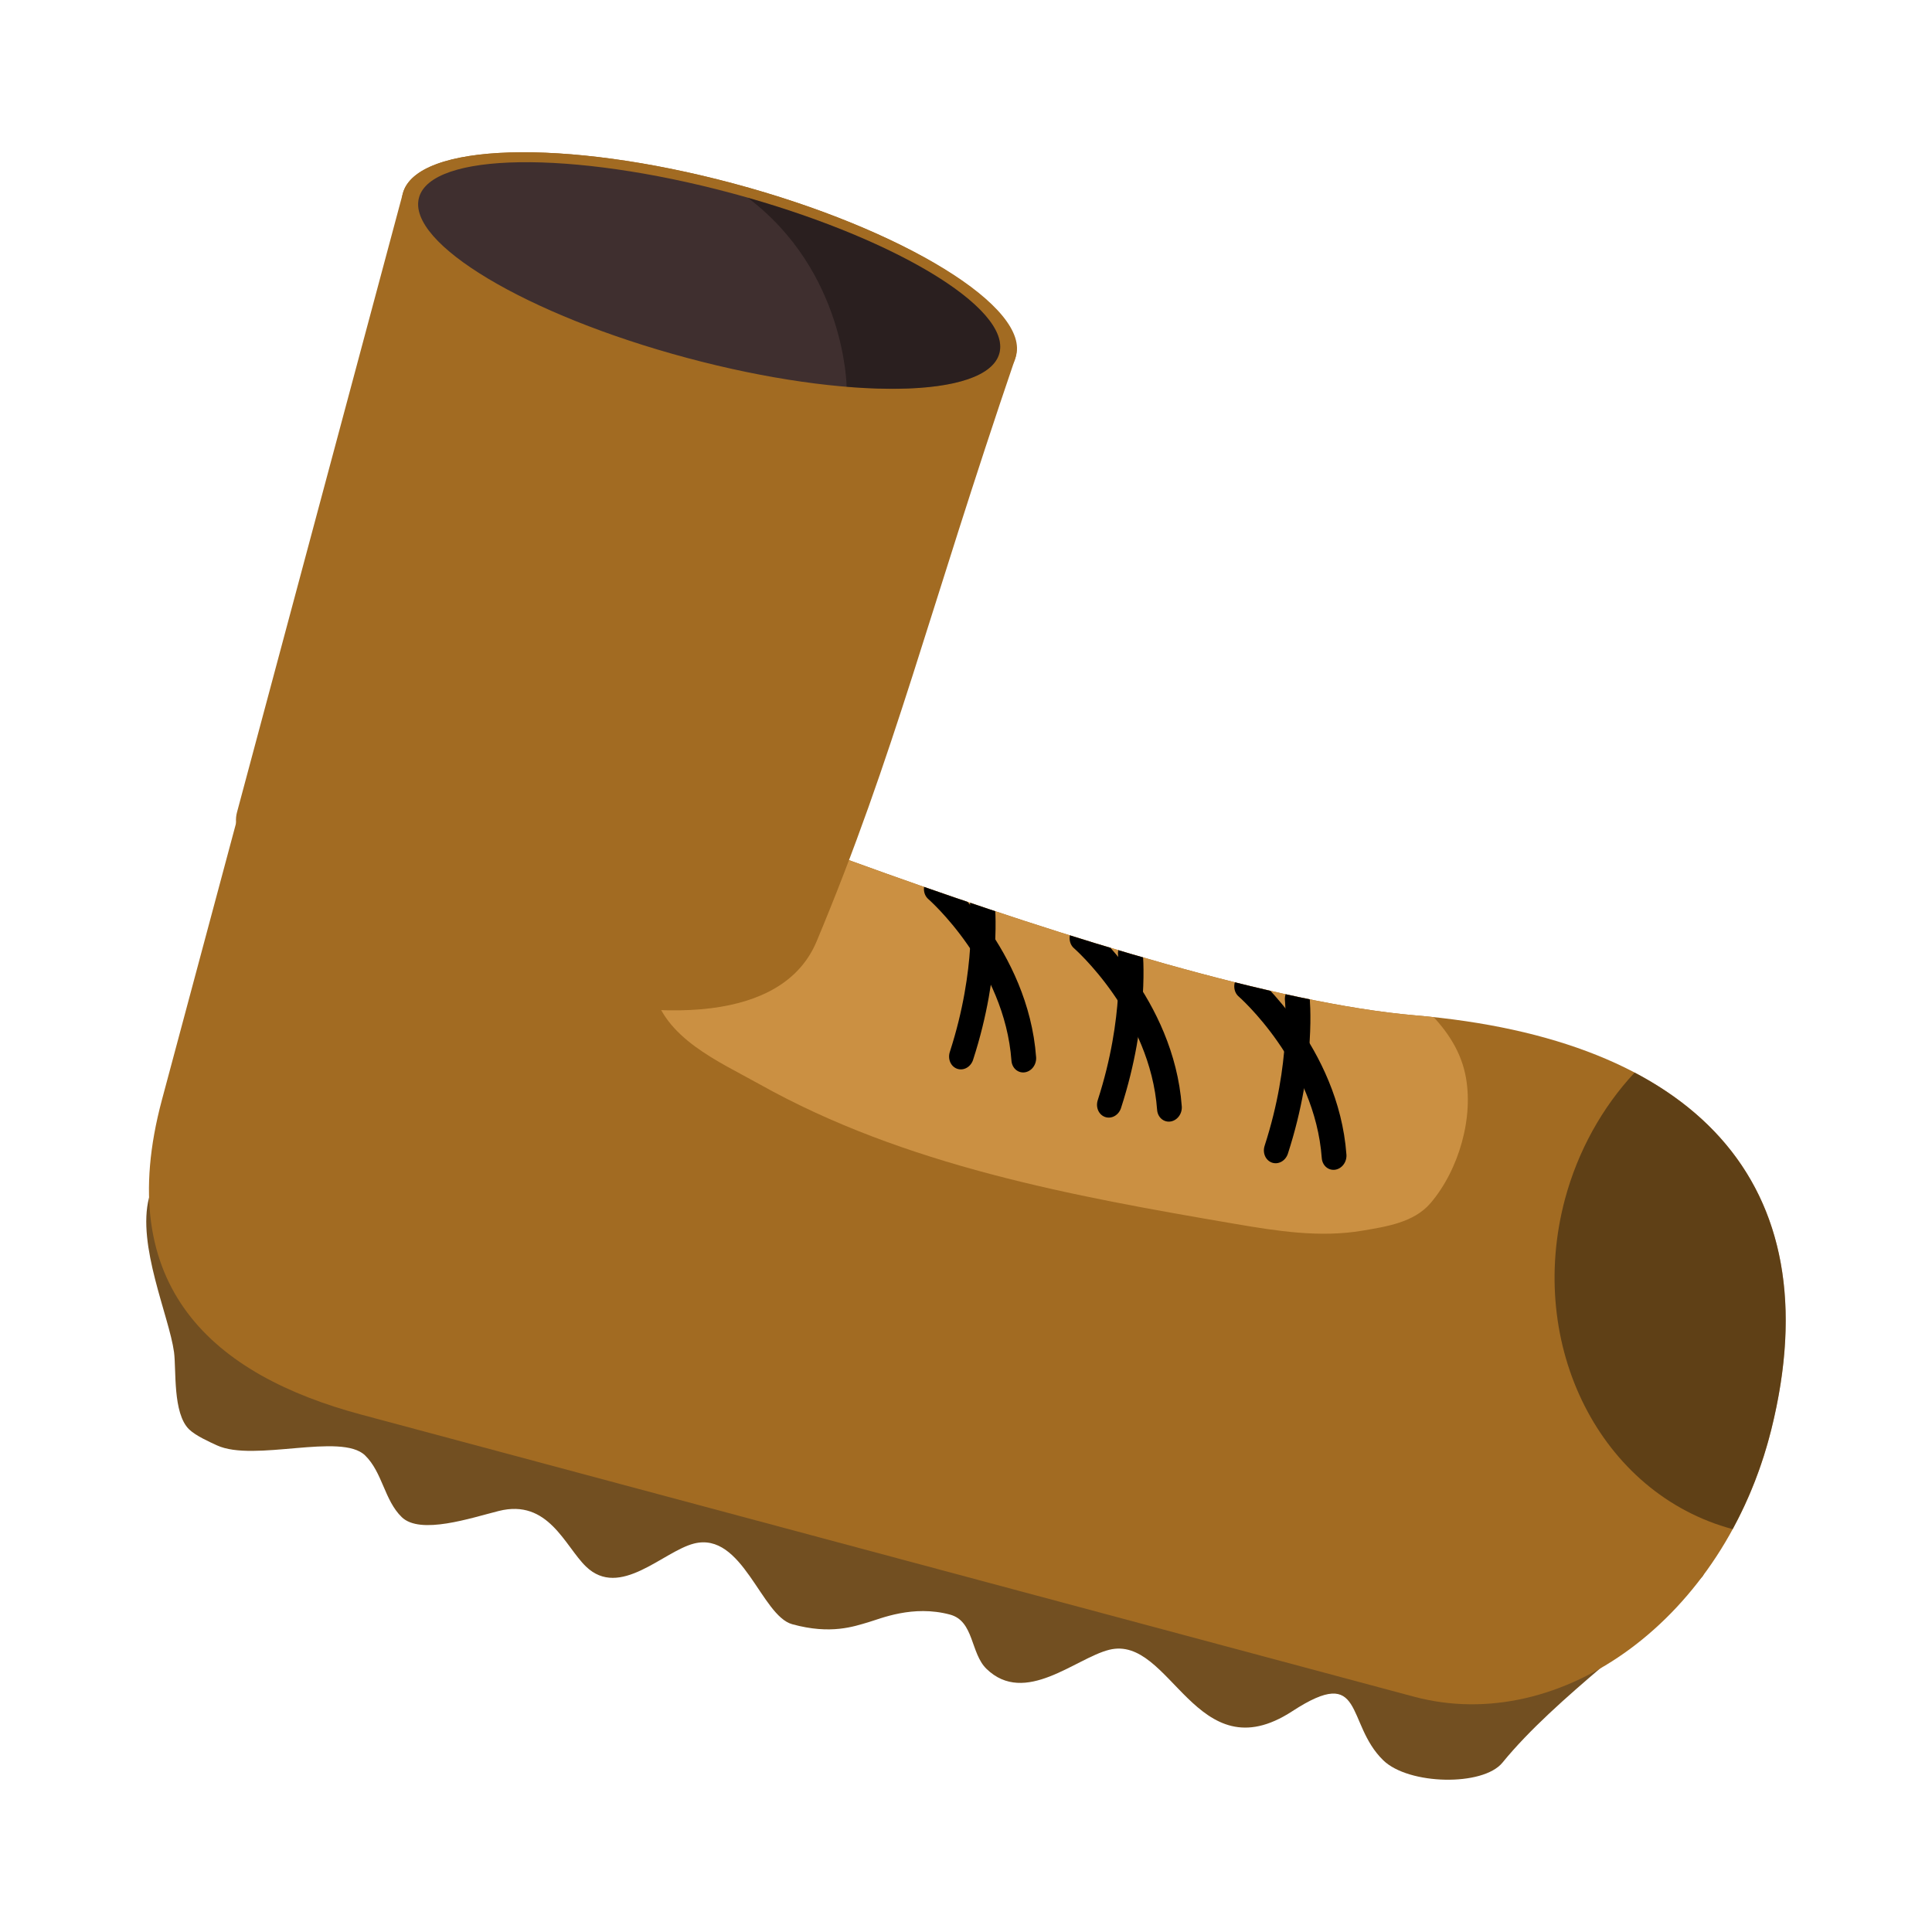
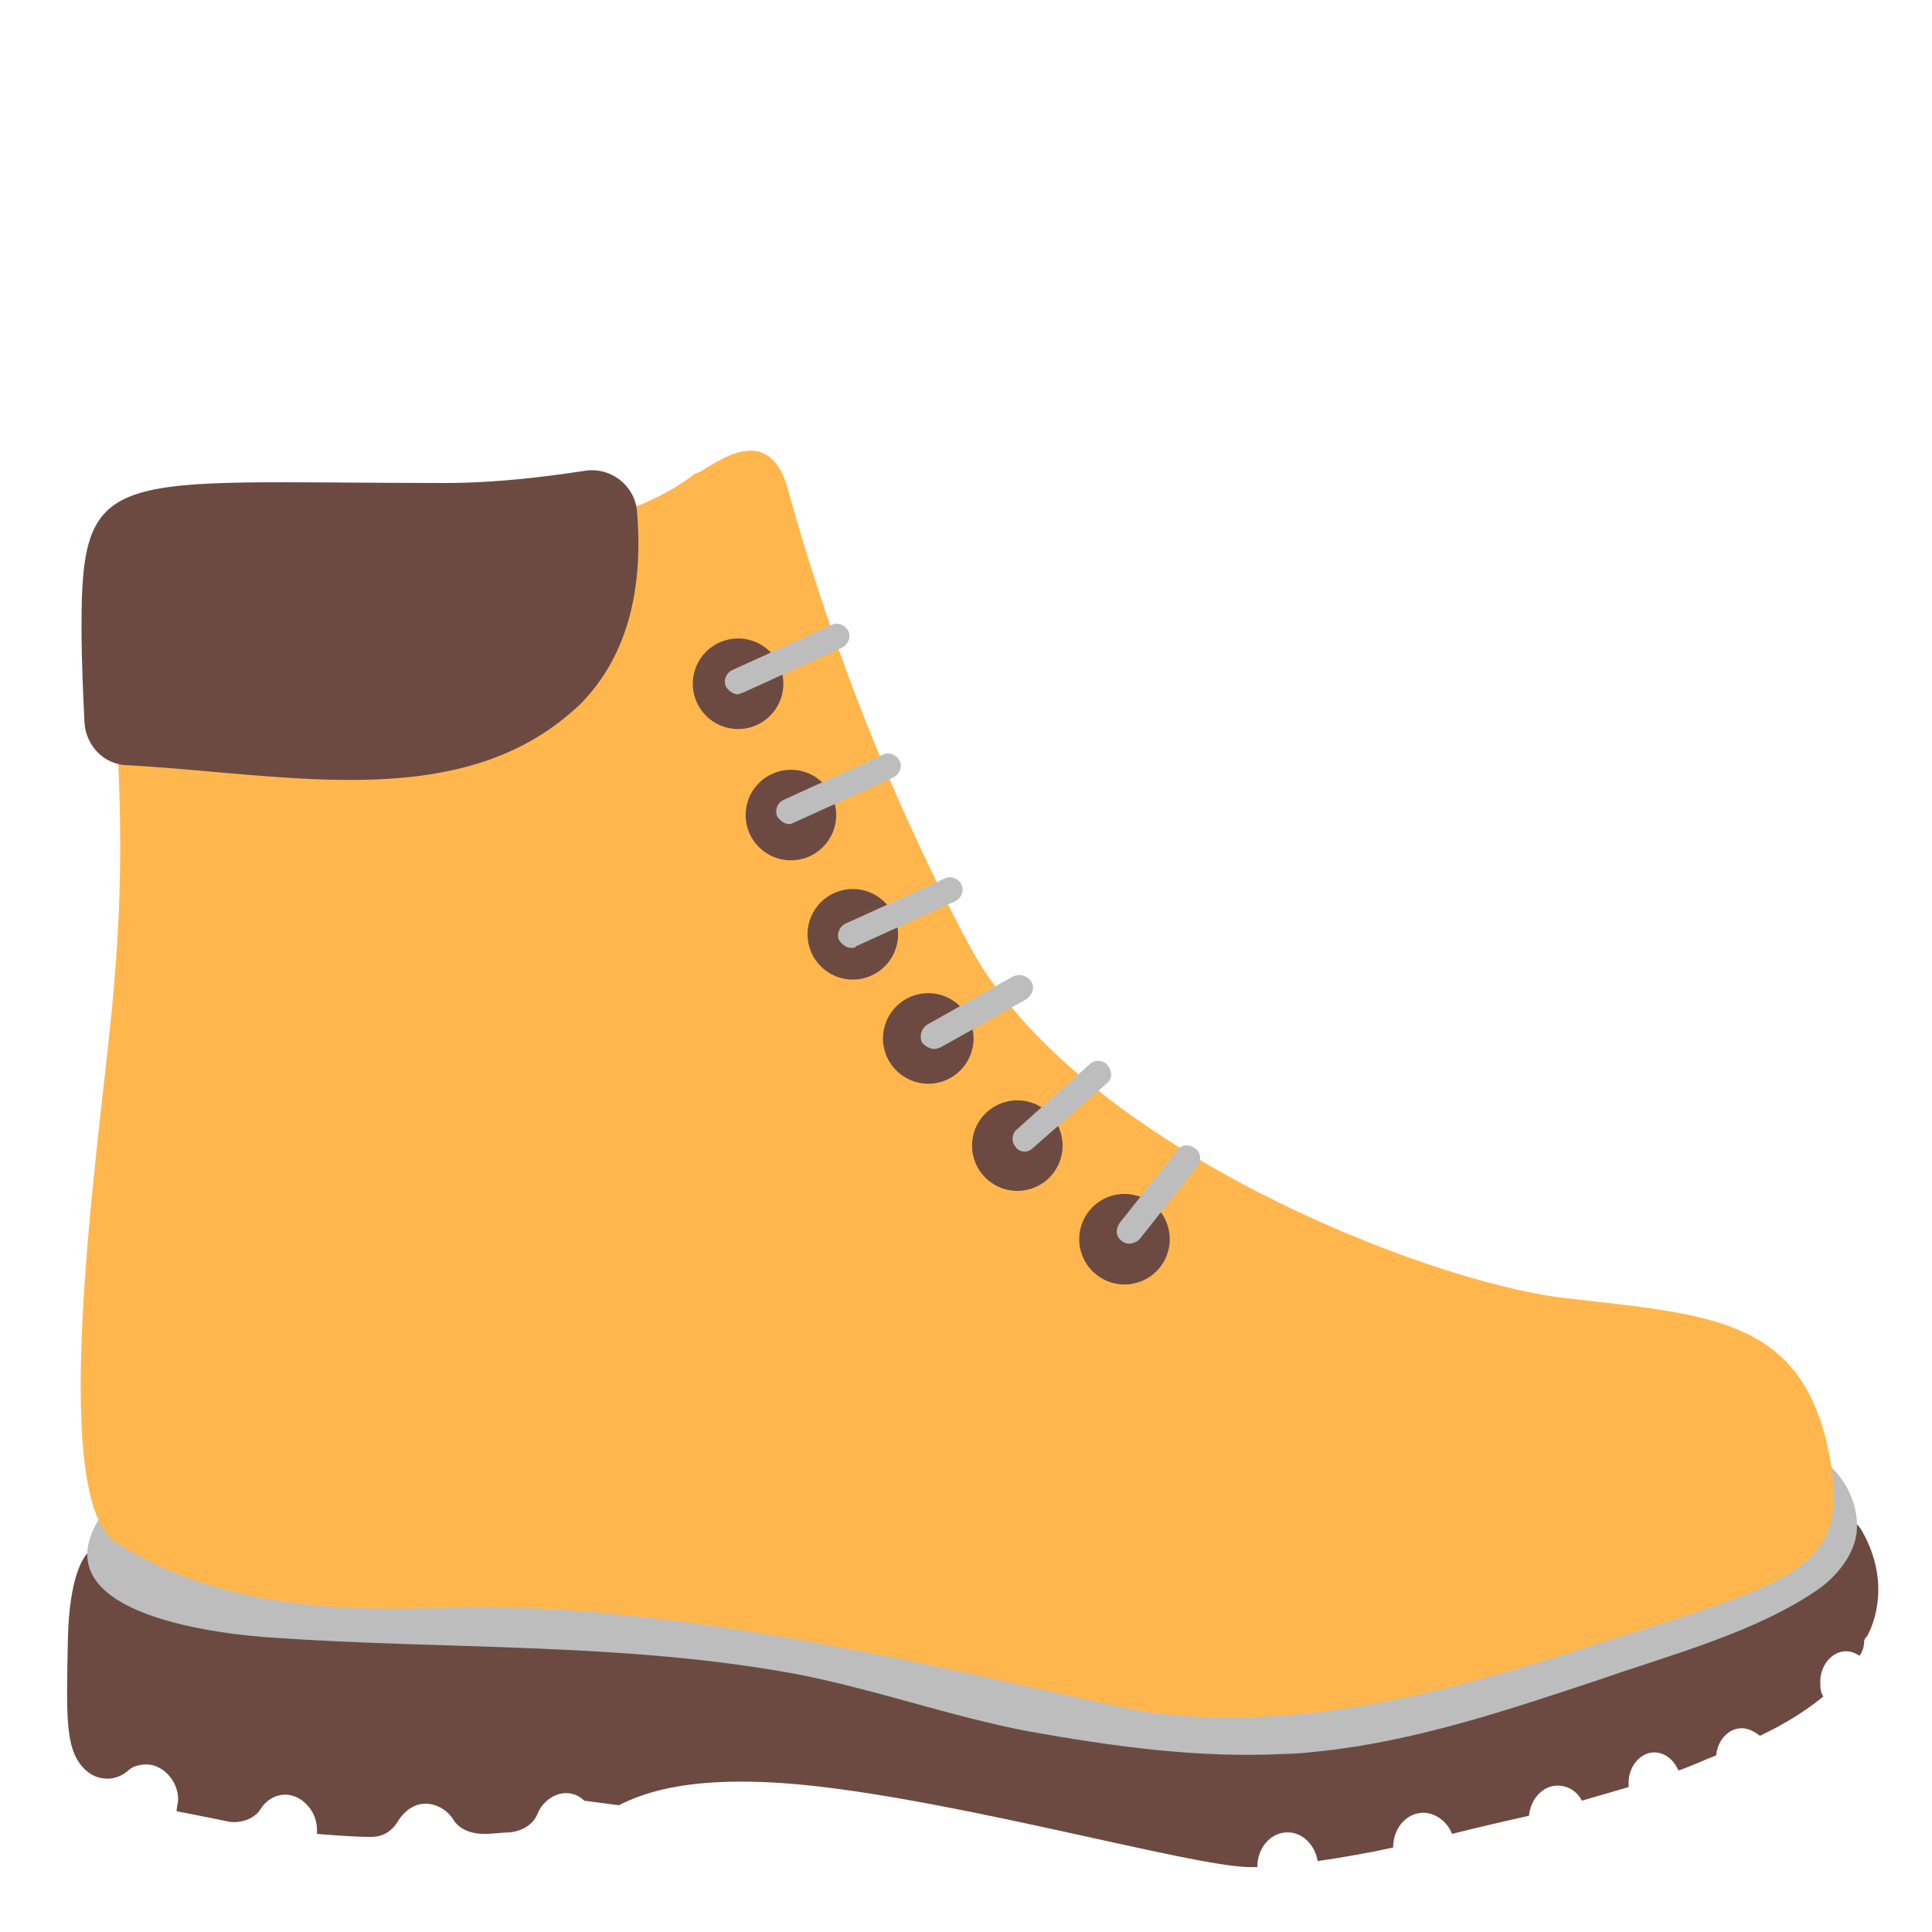
- <svg xmlns="http://www.w3.org/2000/svg" height="128" width="128">
-   <defs>
-     <linearGradient id="a">
-       <stop offset="0" />
-       <stop offset="1" stop-opacity="0" />
-     </linearGradient>
-     <clipPath id="h">
-       <path d="M27.108 63.248s31.436 3.954 45.392 1.699c13.955-2.256 22.754 2.372 22.985 14.196.175 8.94-6.273 16.14-14.065 16.14H25.899c-7.793 0-13.965-2.688-13.965-11.63V64.933c0-8.942 7.385-1.942 15.174-1.684z" fill="#a26b22" stroke-width="1.188" paint-order="stroke fill markers" />
-     </clipPath>
-     <clipPath id="g">
-       <path d="M27.108 63.248s31.436 3.954 45.392 1.699c13.955-2.256 22.754 2.372 22.985 14.196.175 8.94-6.273 16.14-14.065 16.14H25.899c-7.793 0-13.965-2.688-13.965-11.63V64.933c0-8.942 7.385-1.942 15.174-1.684z" fill="#a26b22" stroke-width="1.188" paint-order="stroke fill markers" />
-     </clipPath>
-     <clipPath id="f">
-       <path d="M27.108 63.248s31.436 3.954 45.392 1.699c13.955-2.256 22.754 2.372 22.985 14.196.175 8.94-6.273 16.14-14.065 16.14H25.899c-7.793 0-13.965-2.688-13.965-11.63V64.933c0-8.942 7.385-1.942 15.174-1.684z" fill="#a26b22" stroke-width="1.188" paint-order="stroke fill markers" />
-     </clipPath>
-     <clipPath id="e">
-       <path d="M27.108 63.248s31.436 3.954 45.392 1.699c13.955-2.256 22.754 2.372 22.985 14.196.175 8.94-6.273 16.14-14.065 16.14H25.899c-7.793 0-13.965-2.688-13.965-11.63V64.933c0-8.942 7.385-1.942 15.174-1.684z" fill="#a26b22" stroke-width="1.188" paint-order="stroke fill markers" />
-     </clipPath>
-     <clipPath id="d">
-       <path d="M27.108 63.248s31.436 3.954 45.392 1.699c13.955-2.256 22.754 2.372 22.985 14.196.175 8.94-6.273 16.14-14.065 16.14H25.899c-7.793 0-13.965-2.688-13.965-11.63V64.933c0-8.942 7.385-1.942 15.174-1.684z" fill="#a26b22" stroke-width="1.188" paint-order="stroke fill markers" />
-     </clipPath>
-     <clipPath id="c">
-       <path d="M27.108 63.248s31.436 3.954 45.392 1.699c13.955-2.256 22.754 2.372 22.985 14.196.175 8.94-6.273 16.14-14.065 16.14H25.899c-7.793 0-13.965-2.688-13.965-11.63V64.933c0-8.942 7.385-1.942 15.174-1.684z" fill="#a26b22" stroke-width="1.188" paint-order="stroke fill markers" />
-     </clipPath>
-     <clipPath id="b">
-       <path d="M27.108 63.248s31.436 3.954 45.392 1.699c13.955-2.256 22.754 2.372 22.985 14.196.175 8.94-6.273 16.14-14.065 16.14H25.899c-7.793 0-13.965-2.688-13.965-11.63V64.933c0-8.942 7.385-1.942 15.174-1.684z" fill="#a26b22" stroke-width="1.188" paint-order="stroke fill markers" />
-     </clipPath>
-   </defs>
-   <g transform="scale(1.43801) rotate(15 134.945 50.202)">
-     <path d="M15.472 94.733c.314.75.664 2.741 1.594 3.26.373.207 1.058.315 1.428.379 1.856.318 5.374-2.064 6.711-1.32.981.547 1.391 1.765 2.369 2.31 1.041.58 3.087-.786 4.244-1.43 2.057-1.146 3.356.77 4.54 1.43 1.903 1.06 3.259-1.596 4.54-2.31 2.013-1.121 3.848 2.407 5.329 2.42 1.847.015 2.784-.644 3.356-.99.509-.309 1.777-1.32 3.553-1.32 1.153 0 1.366 1.476 2.27 1.98 2.158 1.202 3.836-1.533 5.23-2.31 2.575-1.433 5.336 4.501 8.883.55 2.684-2.99 2.495-.094 4.638 1.1 1.424.793 4.748-.023 5.33-1.32 1.606-3.577 5.06-7.591 6.68-10.675.766-1.458-17.887-1.944-19.116-2.628-3.454-1.924-8.529-1.274-12.238-1.65-10.575-1.07-19.955-.928-28.522 6.707-1.834 1.635-5.181 1.64-7.402 2.09-.71.143-6.377-3.656-6.37-2.848.018 2.26 2.306 5.032 2.953 6.575z" fill="#724f21" stroke-width="1.291" paint-order="stroke fill markers" />
-     <path d="M25.646 63.248s28.427 3.954 41.047 1.699c12.62-2.256 20.576 2.372 20.786 14.196.158 8.94-5.673 16.14-12.72 16.14H24.554c-7.047 0-12.628-2.688-12.628-11.63V64.933c0-8.942 6.678-1.942 13.721-1.684z" fill="#a26b22" stroke-width="1.13" paint-order="stroke fill markers" />
-     <path transform="matrix(.90428 0 0 1 1.133 0)" clip-path="url(#b)" d="M34.644 72.85c1.183 2.074 4.183 2.45 6.509 2.984 8.195 1.881 16.84 1.247 25.22.542 2.155-.18 4.375-.39 6.373-1.22 1.111-.462 2.42-.97 2.983-2.034.96-1.818 1.016-4.381 0-6.17-1.222-2.15-4.04-2.978-6.373-3.796-1.249-.438-2.615-.422-3.932-.542-3.019-.276-6.055-.314-9.085-.407-4.021-.124-8.06-.544-12.068-.204-2.429.207-5.24-.113-7.186 1.356-1.089.823-1.449 2.352-1.83 3.661-.548 1.876-1.58 4.133-.61 5.83z" fill="#cb9042" stroke-width="1.188" paint-order="stroke fill markers" />
-     <path transform="matrix(.90428 0 0 1 1.133 0)" clip-path="url(#c)" d="M47.256 65.006s4.859 2.14 6.555 6.549" fill="none" stroke="#000" stroke-width="1.251" stroke-linecap="round" stroke-linejoin="round" />
-     <path transform="matrix(.90428 0 0 1 1.133 0)" clip-path="url(#d)" d="M49.737 65.172s1.206 2.794.966 6.99" fill="none" stroke="#000" stroke-width="1.251" stroke-linecap="round" stroke-linejoin="round" />
-     <path transform="matrix(.90428 0 0 1 1.133 0)" clip-path="url(#e)" d="M55.074 65.457s4.858 2.14 6.554 6.55" fill="none" stroke="#000" stroke-width="1.251" stroke-linecap="round" stroke-linejoin="round" />
-     <path transform="matrix(.90428 0 0 1 1.133 0)" clip-path="url(#f)" d="M57.653 65.554s1.206 2.794.966 6.99" fill="none" stroke="#000" stroke-width="1.251" stroke-linecap="round" stroke-linejoin="round" />
-     <path transform="matrix(.90428 0 0 1 1.133 0)" clip-path="url(#g)" d="M63.813 65.64s4.859 2.14 6.554 6.549" fill="none" stroke="#000" stroke-width="1.251" stroke-linecap="round" stroke-linejoin="round" />
-     <path transform="matrix(.90428 0 0 1 1.133 0)" clip-path="url(#h)" d="M66.468 65.595s1.205 2.794.965 6.99" fill="none" stroke="#000" stroke-width="1.251" stroke-linecap="round" stroke-linejoin="round" />
-     <path d="M39.17 68.802c-.462 3.42-4.65 5.546-12.72 5.546s-14.612-1.963-14.612-4.384V40.441c0-2.421 6.542-4.384 14.612-4.384s14.774 1.97 14.612 4.384c-.837 12.444-.634 19.063-1.891 28.361z" fill="#a26b22" stroke-width="1.13" paint-order="stroke fill markers" />
-     <ellipse cx="26.45" cy="40.441" rx="14.612" ry="4.384" fill="#a26b22" stroke-width="1.179" paint-order="stroke fill markers" />
-     <ellipse ry="3.931" rx="13.842" cy="40.441" cx="26.45" fill="#3f2f2f" stroke-width="1.086" paint-order="stroke fill markers" />
-     <path d="M27.239 36.52c5.24 2.118 6.655 7.235 6.655 7.235a13.842 3.931 0 0 0 6.397-3.314 13.842 3.931 0 0 0-13.052-3.92z" fill-opacity=".342" stroke-width=".951" />
-     <path d="M77.139 64.878a11.401 12.704 0 0 0-1.59 6.445 11.401 12.704 0 0 0 11.397 12.704c.372-1.54.562-3.179.532-4.883-.143-8.097-3.92-12.817-10.34-14.266z" fill="#3a2810" fill-opacity=".64" stroke-width=".968" paint-order="stroke fill markers" />
-   </g>
+ <svg xmlns="http://www.w3.org/2000/svg" width="100%" height="100%" viewBox="0 0 128 128" version="1.1" xml:space="preserve" style="fill-rule:evenodd;clip-rule:evenodd;stroke-linejoin:round;stroke-miterlimit:2;">
+   <path d="M83.3,123.7C83.3,122.4 84.2,121.4 85.3,121.4C86.3,121.4 87.1,122.2 87.3,123.3C88.7,123.1 90.5,122.8 92.3,122.4C92.3,121.1 93.2,120.1 94.3,120.1C95.1,120.1 95.9,120.7 96.2,121.5C97.8,121.1 99.5,120.7 101.3,120.3C101.4,119.2 102.2,118.3 103.2,118.3C103.9,118.3 104.5,118.7 104.8,119.3C105.8,119 106.9,118.7 107.9,118.4L107.9,118.1C107.9,117 108.7,116.1 109.6,116.1C110.3,116.1 110.9,116.6 111.2,117.3C112.1,117 112.9,116.6 113.7,116.3C113.8,115.3 114.5,114.5 115.4,114.5C115.8,114.5 116.2,114.7 116.6,115C118.3,114.2 119.7,113.3 120.8,112.4C120.6,112.1 120.6,111.8 120.6,111.4C120.6,110.3 121.4,109.4 122.3,109.4C122.6,109.4 122.9,109.5 123.2,109.7C123.4,109.4 123.5,109.1 123.5,108.8C123.5,108.6 123.6,108.5 123.7,108.4C124.1,107.7 125.3,104.9 123.4,101.5C123.1,100.9 122.4,100.4 121.7,100.4L79.2,96.8L79,96.8L9.7,98.3C9,98.3 8.3,98.7 7.9,99.4L6.1,102.5C6,102.7 5.9,102.8 5.8,102.9C5.5,103.2 4.6,104.5 4.5,108.5C4.4,113.6 4.3,115.8 5.5,117.1C6.3,118 7.6,118.1 8.5,117.3C8.8,117 9.3,116.9 9.7,116.9C10.8,116.9 11.8,118 11.8,119.2C11.8,119.5 11.7,119.7 11.7,120C12.7,120.2 13.8,120.4 15.2,120.7C16,120.8 16.9,120.5 17.3,119.8C17.7,119.2 18.3,118.9 18.9,118.9C20,118.9 21,120 21,121.2L21,121.5C22.2,121.6 23.5,121.7 24.6,121.7C25.4,121.7 26,121.3 26.4,120.6C26.8,120 27.4,119.5 28.2,119.5C28.9,119.5 29.6,119.9 30,120.5C30.4,121.2 31.2,121.5 32.1,121.5C32.7,121.5 33.3,121.4 33.8,121.4C34.6,121.3 35.3,120.9 35.6,120.2C35.9,119.4 36.7,118.8 37.5,118.8C38,118.8 38.4,119 38.7,119.3C39.5,119.4 40.2,119.5 41,119.6C42.8,118.7 46.1,117.5 53.7,118.3C64,119.4 78.8,123.6 82.7,123.7L83.4,123.7L83.3,123.7Z" style="fill:rgb(109,74,65);fill-rule:nonzero;" />
+   <path d="M85.1,116.2C79.4,116.5 73.7,115.7 68.1,114.7C62.9,113.7 57.9,111.9 52.7,110.9C41.3,108.8 29.6,109.3 18.1,108.5C14.9,108.3 3.2,107.1 6.3,101.1C6.4,100.9 6.6,100.6 6.7,100.4C6.9,100.6 10.9,105.7 20.1,105.8L25.6,105.8C35.6,105.8 49.2,105.9 56.3,108.1C63.1,110.2 81.3,115.8 91,112.5C105.2,107.8 119.7,104.1 120.5,102C121.2,100.3 121.1,98.7 121.1,97C122.4,98.1 123.2,99.9 123,101.6C122.8,103 121.8,104.3 120.6,105.2C116.5,108.1 110.8,109.6 106.2,111.2C100.2,113.2 94,115.3 87.7,116C86.8,116.1 85.9,116.2 85.1,116.2Z" style="fill:rgb(189,189,189);fill-rule:nonzero;" />
+   <path d="M121.1,95.9C119.2,87.3 113.2,87.1 103.7,86C94.2,84.9 71.2,75.7 64.2,62.6C57.2,49.5 53.6,37.5 52.2,32.4C50.8,27.4 46.8,31.3 46,31.4C46,31.4 43.6,33.5 38.8,34.6C40,40 42.1,42.4 38.3,46.2C30.5,53.5 18.6,50.1 7.8,49.9C8.1,55.9 8,60.7 7.4,67C6.5,76.2 3.1,99.3 7.7,102.2C14.3,106.4 22.1,106.8 29.7,106.5C47.3,105.9 72,113 76.6,113.5C85,114.5 93.4,112.8 103,109.8C118.8,104.7 122.9,104.5 121.1,95.9Z" style="fill:rgb(255,183,77);fill-rule:nonzero;" />
+   <path d="M38.5,46.6C41.8,43.2 42.6,38.6 42.2,33.8C42,32.1 40.4,30.9 38.7,31.2C36,31.6 32.9,32 29.4,32C7.5,32 5.4,30.7 5.4,41.4C5.4,43.7 5.5,45.9 5.6,47.9C5.7,49.4 6.9,50.7 8.5,50.7C19.3,51.3 30.8,54 38.5,46.6Z" style="fill:rgb(109,74,65);fill-rule:nonzero;" />
+   <circle cx="48.9" cy="45.3" r="3" style="fill:rgb(109,74,65);" />
+   <circle cx="52.4" cy="54" r="3" style="fill:rgb(109,74,65);" />
+   <circle cx="56.5" cy="61.9" r="3" style="fill:rgb(109,74,65);" />
+   <circle cx="61.5" cy="68.8" r="3" style="fill:rgb(109,74,65);" />
+   <circle cx="67.4" cy="75.9" r="3" style="fill:rgb(109,74,65);" />
+   <circle cx="74.5" cy="82.1" r="3" style="fill:rgb(109,74,65);" />
+   <path d="M48.9,46C48.6,46 48.3,45.8 48.1,45.5C47.9,45.1 48.1,44.6 48.5,44.4L55.1,41.4C55.5,41.2 56,41.4 56.2,41.8C56.4,42.2 56.2,42.7 55.8,42.9L49.2,45.9C49.1,45.9 49,46 48.9,46Z" style="fill:rgb(189,189,189);fill-rule:nonzero;" />
+   <path d="M52.3,54.6C52,54.6 51.7,54.4 51.5,54.1C51.3,53.7 51.5,53.2 51.9,53L58.5,50C58.9,49.8 59.4,50 59.6,50.4C59.8,50.8 59.6,51.3 59.2,51.5L52.6,54.5C52.6,54.5 52.4,54.6 52.3,54.6Z" style="fill:rgb(189,189,189);fill-rule:nonzero;" />
+   <path d="M56.4,62.8C56.1,62.8 55.8,62.6 55.6,62.3C55.4,61.9 55.6,61.4 56,61.2L62.6,58.2C63,58 63.5,58.2 63.7,58.6C63.9,59 63.7,59.5 63.3,59.7L56.7,62.7C56.7,62.8 56.5,62.8 56.4,62.8Z" style="fill:rgb(189,189,189);fill-rule:nonzero;" />
+   <path d="M61.9,69.5C61.6,69.5 61.3,69.3 61.1,69.1C60.9,68.7 61,68.2 61.4,67.9L67.1,64.7C67.5,64.5 68,64.6 68.3,65C68.6,65.4 68.4,65.9 68,66.2L62.3,69.4C62.2,69.4 62.1,69.5 61.9,69.5Z" style="fill:rgb(189,189,189);fill-rule:nonzero;" />
+   <path d="M67.9,76.3C67.7,76.3 67.4,76.2 67.3,76C67,75.7 67,75.1 67.4,74.8L72.2,70.5C72.5,70.2 73.1,70.2 73.4,70.6C73.7,71 73.7,71.5 73.3,71.8L68.5,76C68.3,76.2 68.1,76.3 67.9,76.3Z" style="fill:rgb(189,189,189);fill-rule:nonzero;" />
+   <path d="M74.8,82.4C74.6,82.4 74.4,82.3 74.3,82.2C73.9,81.9 73.9,81.4 74.2,81L78,76.2C78.3,75.8 78.8,75.8 79.2,76.1C79.6,76.4 79.6,76.9 79.3,77.3L75.5,82.1C75.3,82.3 75,82.4 74.8,82.4Z" style="fill:rgb(189,189,189);fill-rule:nonzero;" />
</svg>
